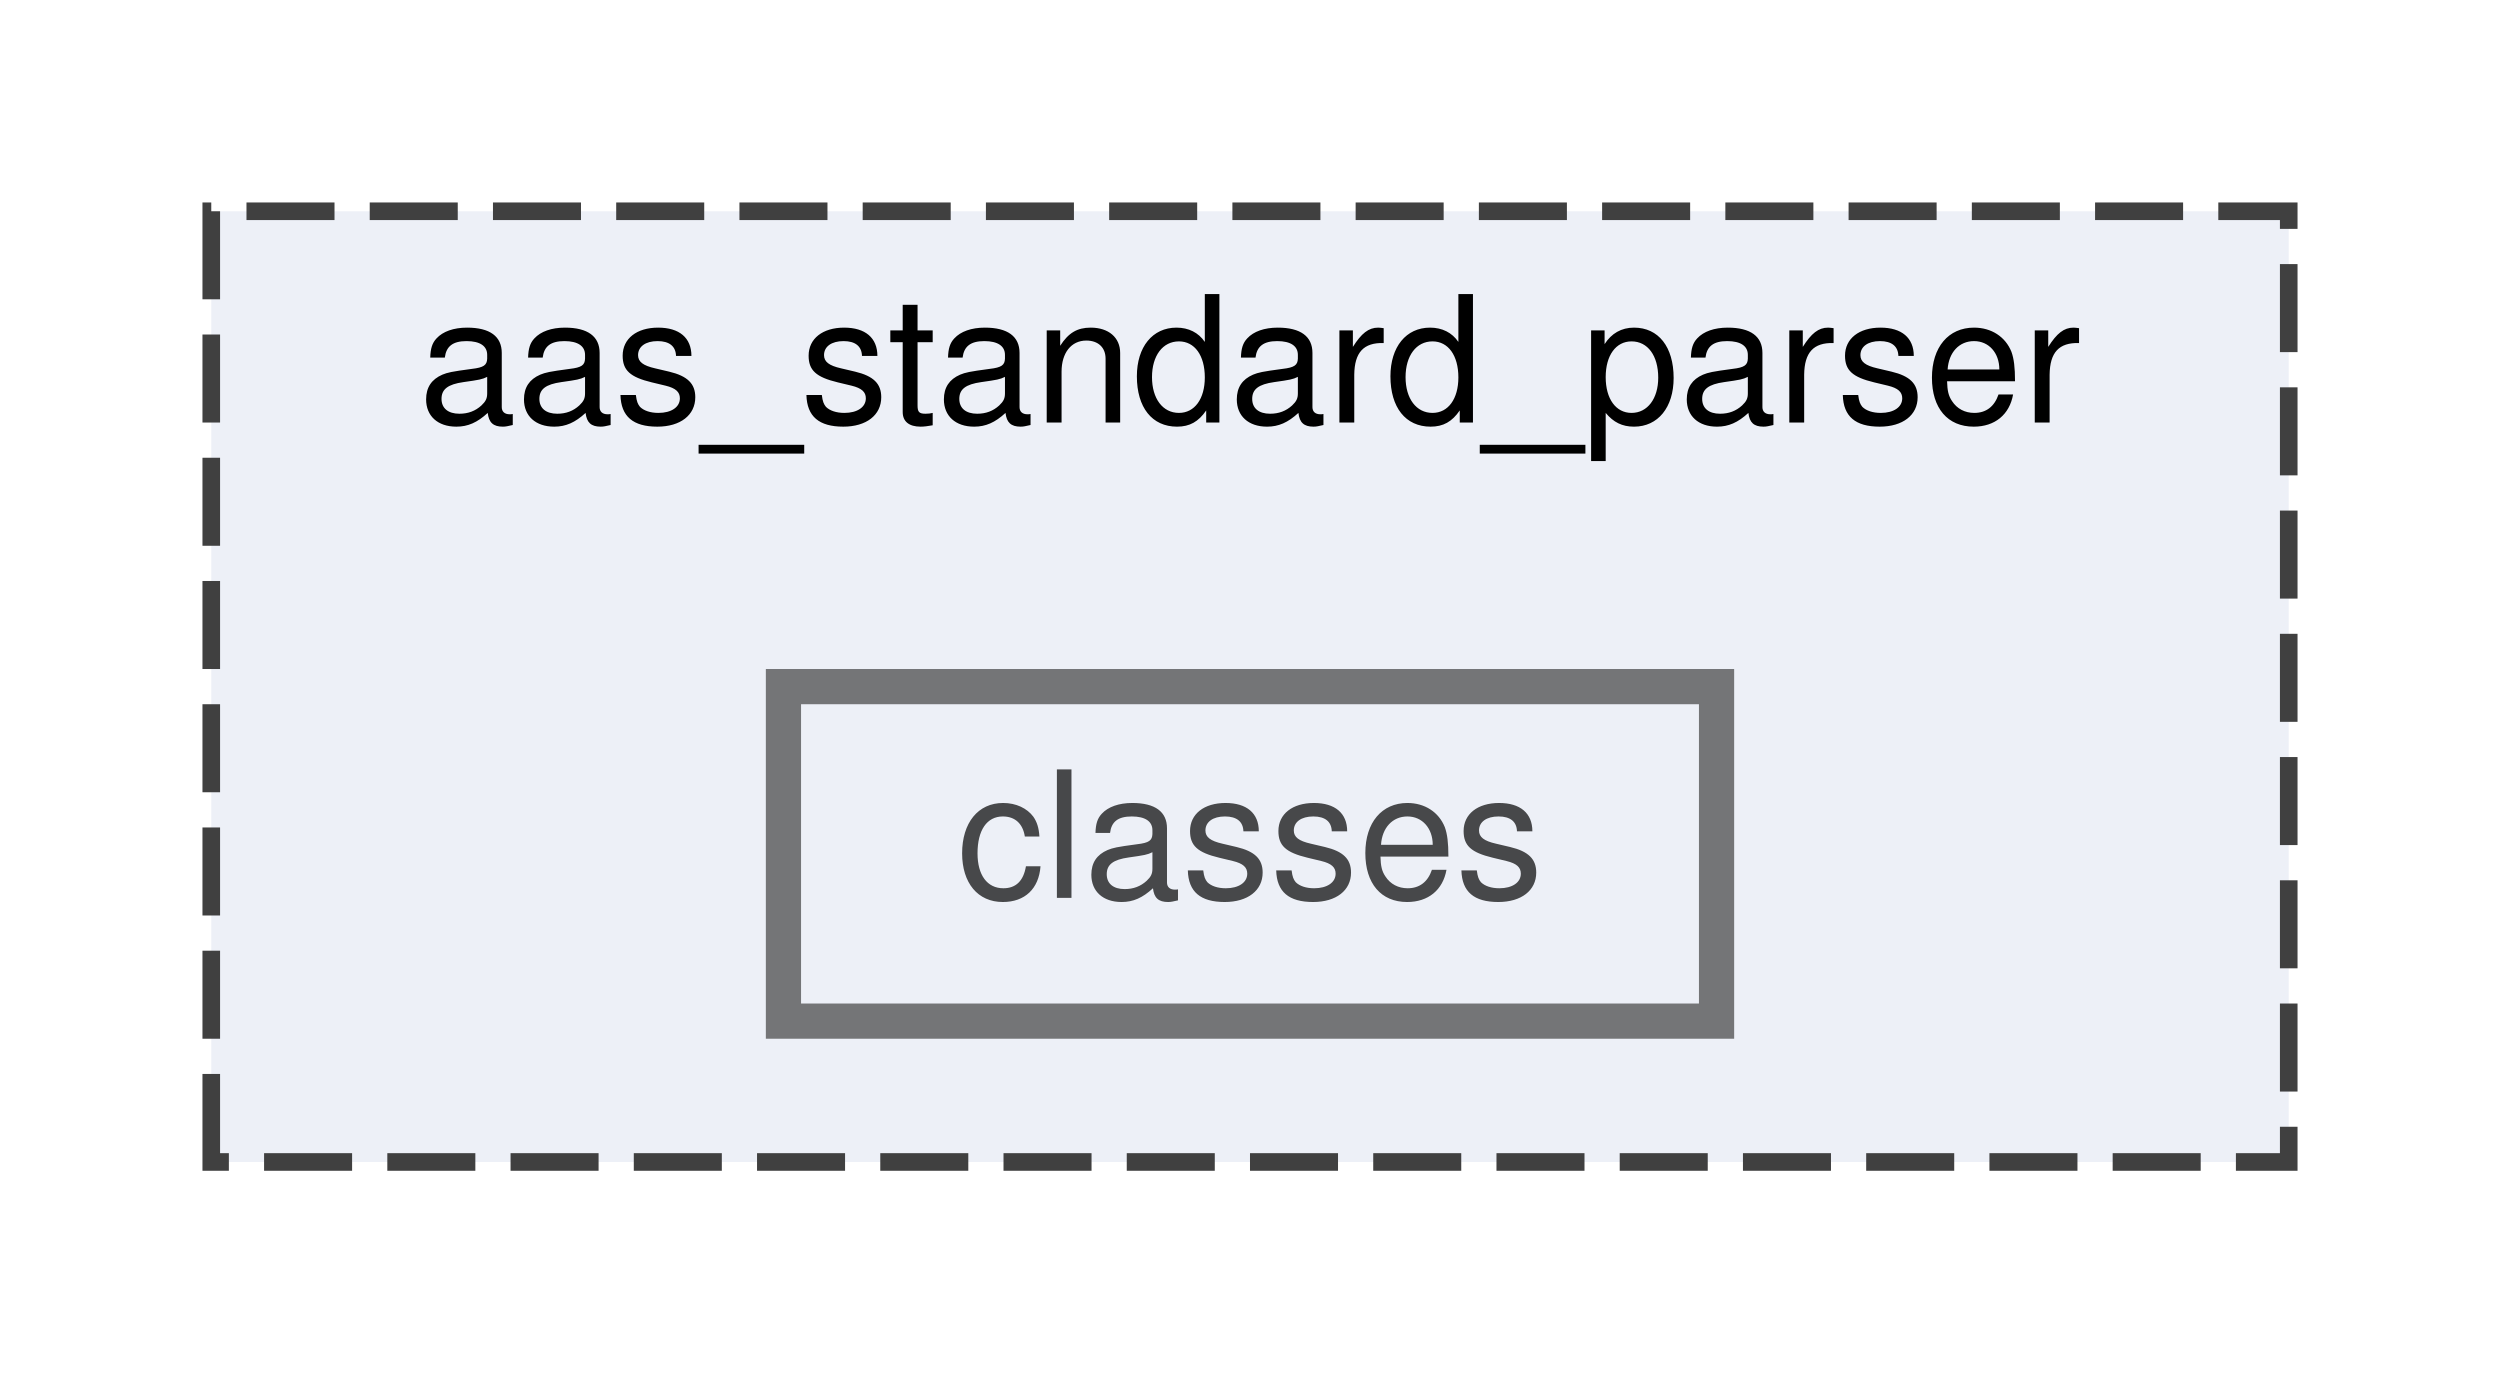
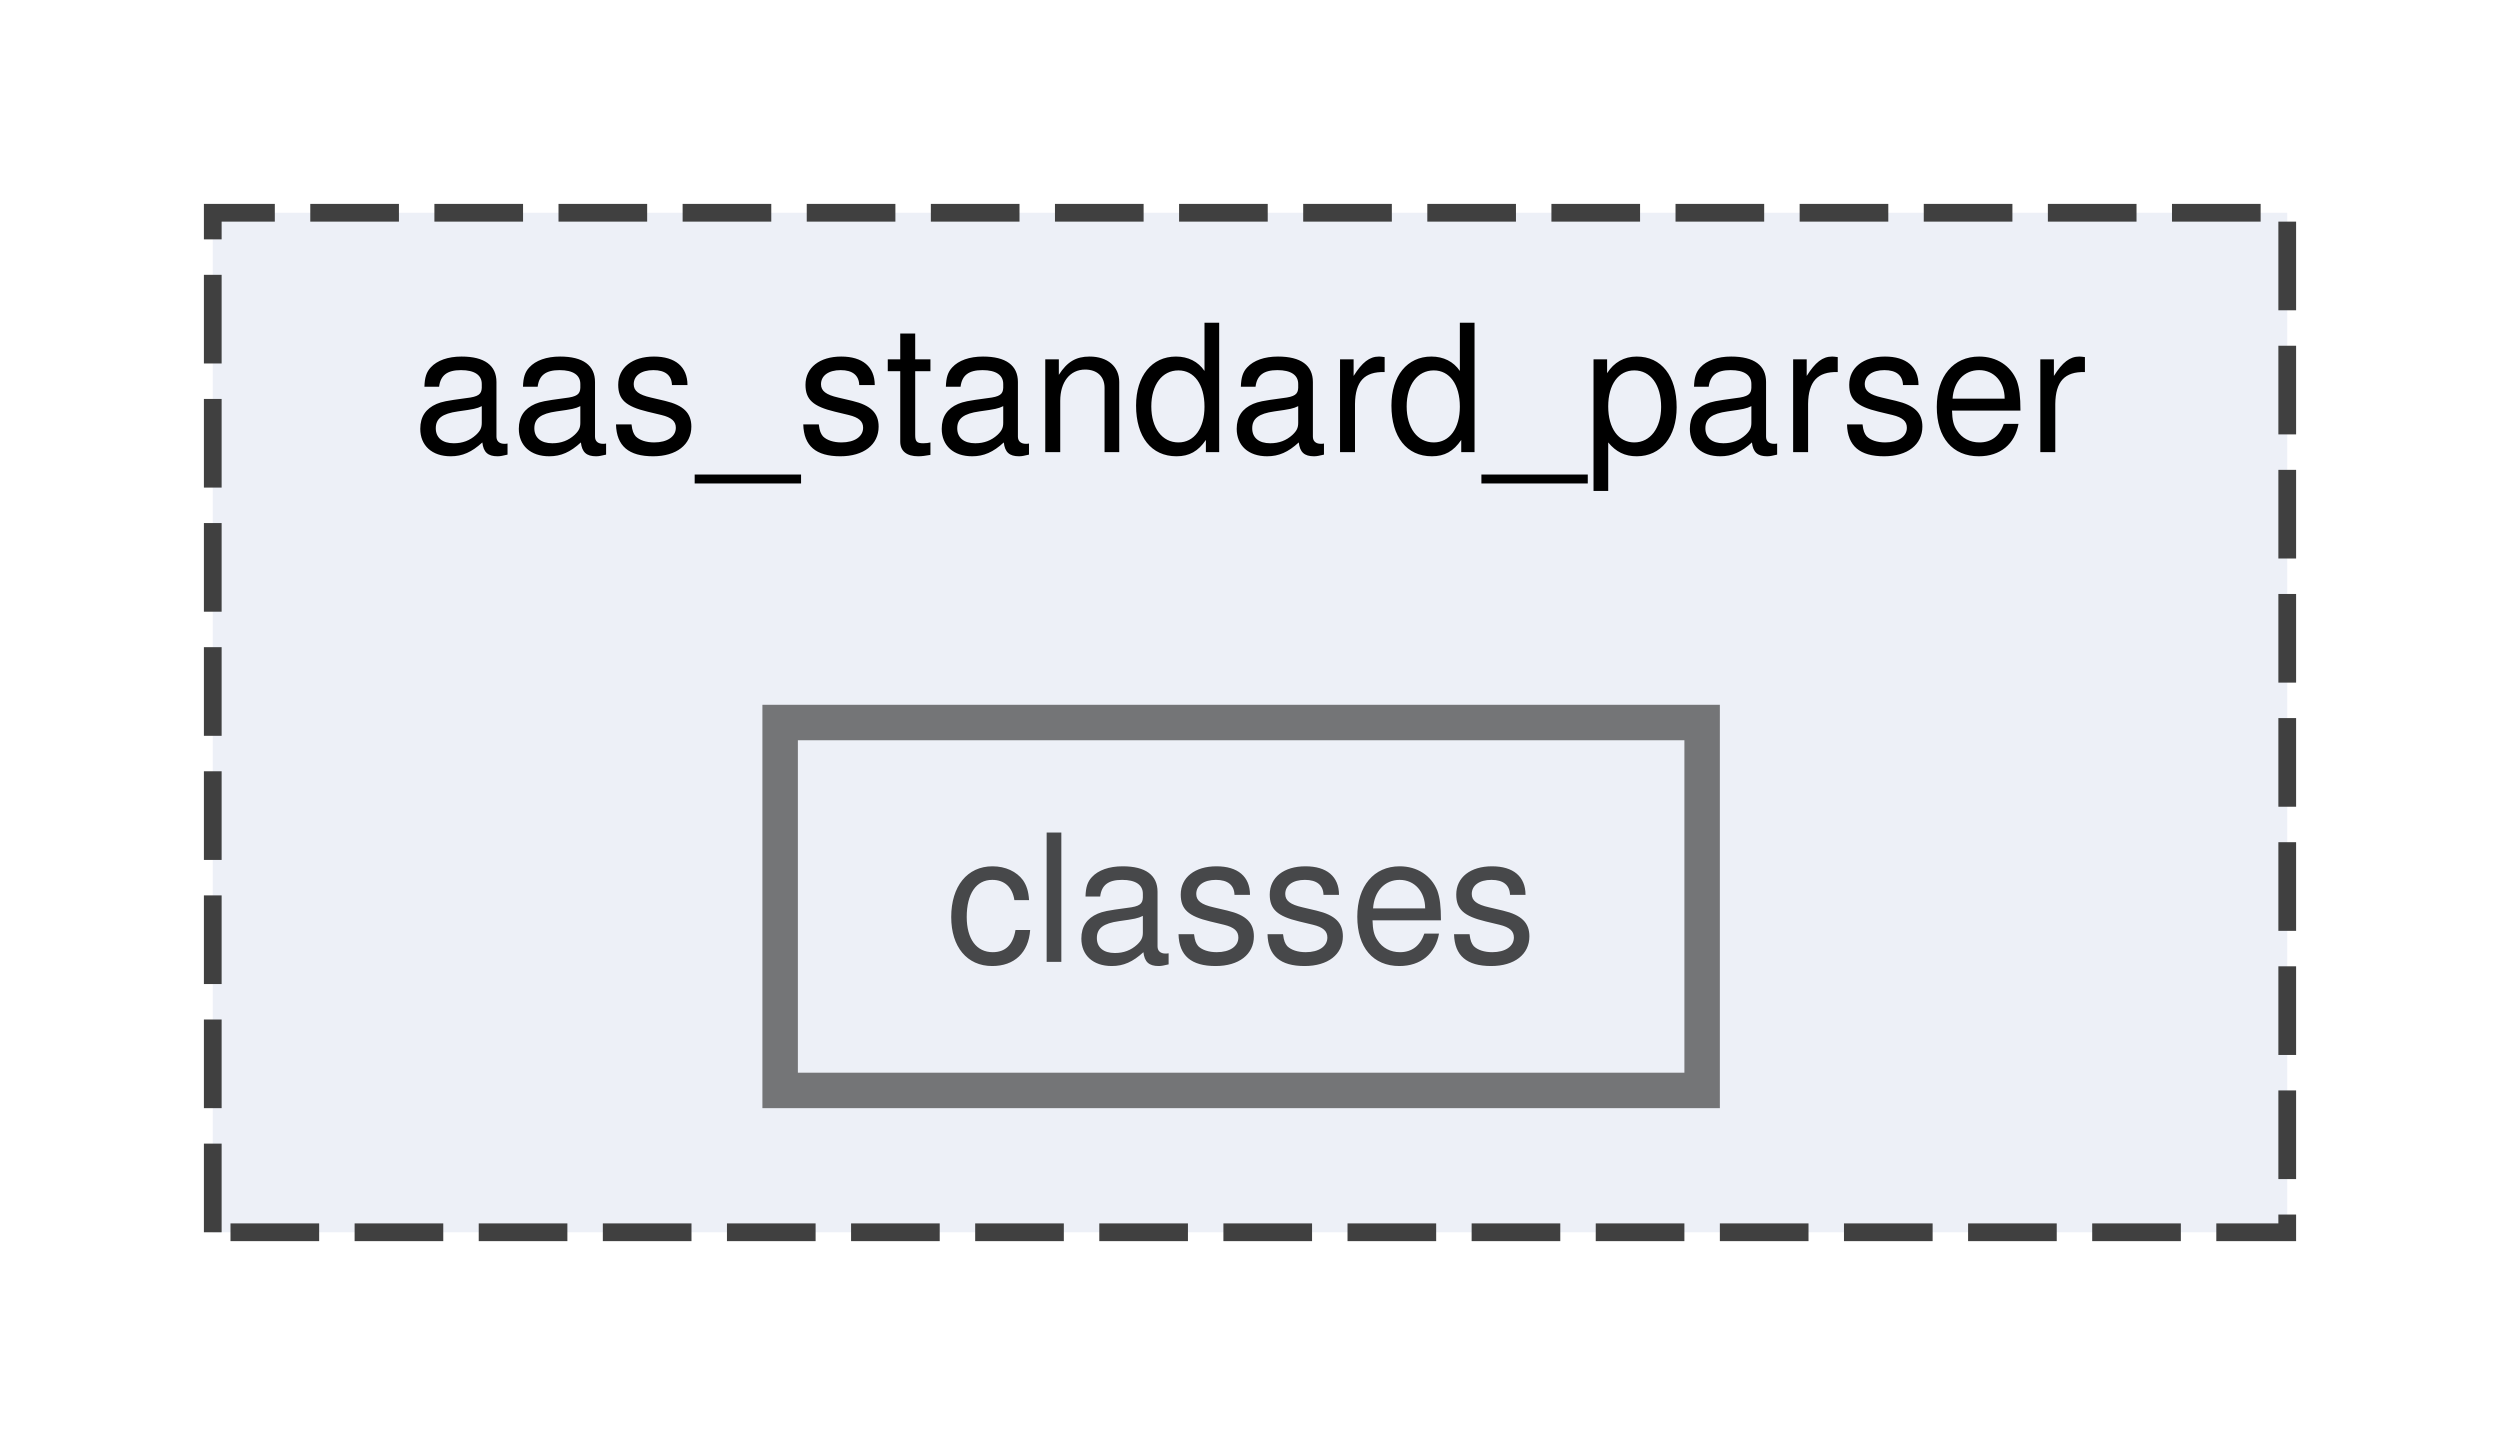
- <svg xmlns="http://www.w3.org/2000/svg" xmlns:xlink="http://www.w3.org/1999/xlink" width="142pt" height="78pt" viewBox="0.00 0.00 142.00 78.00">
+ <svg xmlns="http://www.w3.org/2000/svg" xmlns:xlink="http://www.w3.org/1999/xlink" width="141pt" height="82pt" viewBox="0.00 0.00 141.00 82.00">
  <svg id="main" version="1.1" xml:space="preserve">
    <style type="text/css">
.node, .edge {opacity: 0.7;}
.node.selected, .edge.selected {opacity: 1;}
.edge:hover path { stroke: red; }
.edge:hover polygon { stroke: red; fill: red; }
</style>
    <svg id="graph" class="graph">
-       <g id="graph0" class="graph" transform="scale(1 1) rotate(0) translate(4 74)">
+       <g id="graph0" class="graph" transform="scale(1 1) rotate(0) translate(4 77.5)">
        <g id="clust1" class="cluster">
          <g id="a_clust1">
            <a xlink:href="dir_6e5c364add25c4b7855b111430c44b69.html" target="_top" xlink:title="aas_standard_parser">
-               <polygon fill="#edf0f7" stroke="#404040" stroke-dasharray="5,2" points="8,-8 8,-62 126,-62 126,-8 8,-8" />
-               <text text-anchor="middle" x="67" y="-50" font-family="Helvetica,sans-Serif" font-size="10.00">aas_standard_parser</text>
+               <polygon fill="#edf0f7" stroke="#404040" stroke-dasharray="5,2" points="8,-8 8,-65.5 125,-65.5 125,-8 8,-8" />
+               <text xml:space="preserve" text-anchor="middle" x="66.5" y="-52" font-family="Helvetica,sans-Serif" font-size="10.00">aas_standard_parser</text>
            </a>
          </g>
        </g>
        <g id="node1" class="node">
          <g id="a_node1">
            <a xlink:href="dir_528544df07c18e37f15439b3296a813e.html" target="_top" xlink:title="classes">
-               <polygon fill="#edf0f7" stroke="#404040" stroke-width="2" points="93.5,-35 40.5,-35 40.5,-16 93.5,-16 93.5,-35" />
-               <text text-anchor="middle" x="67" y="-23" font-family="Helvetica,sans-Serif" font-size="10.00">classes</text>
+               <polygon fill="#edf0f7" stroke="#404040" stroke-width="2" points="92,-36.75 40,-36.75 40,-16 92,-16 92,-36.75" />
+               <text xml:space="preserve" text-anchor="middle" x="66" y="-23.25" font-family="Helvetica,sans-Serif" font-size="10.00">classes</text>
            </a>
          </g>
        </g>
      </g>
    </svg>
  </svg>
  <style type="text/css">

[data-mouse-over-selected='false'] { opacity: 0.7; }
[data-mouse-over-selected='true']  { opacity: 1.0; }

</style>
</svg>
